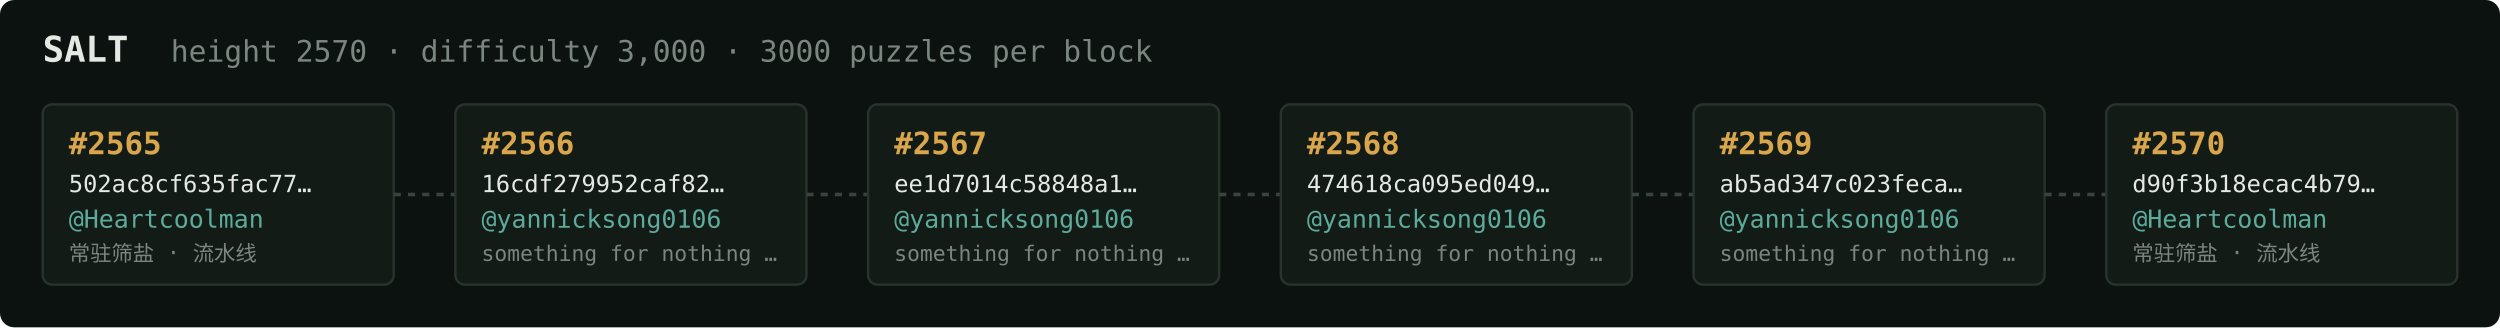
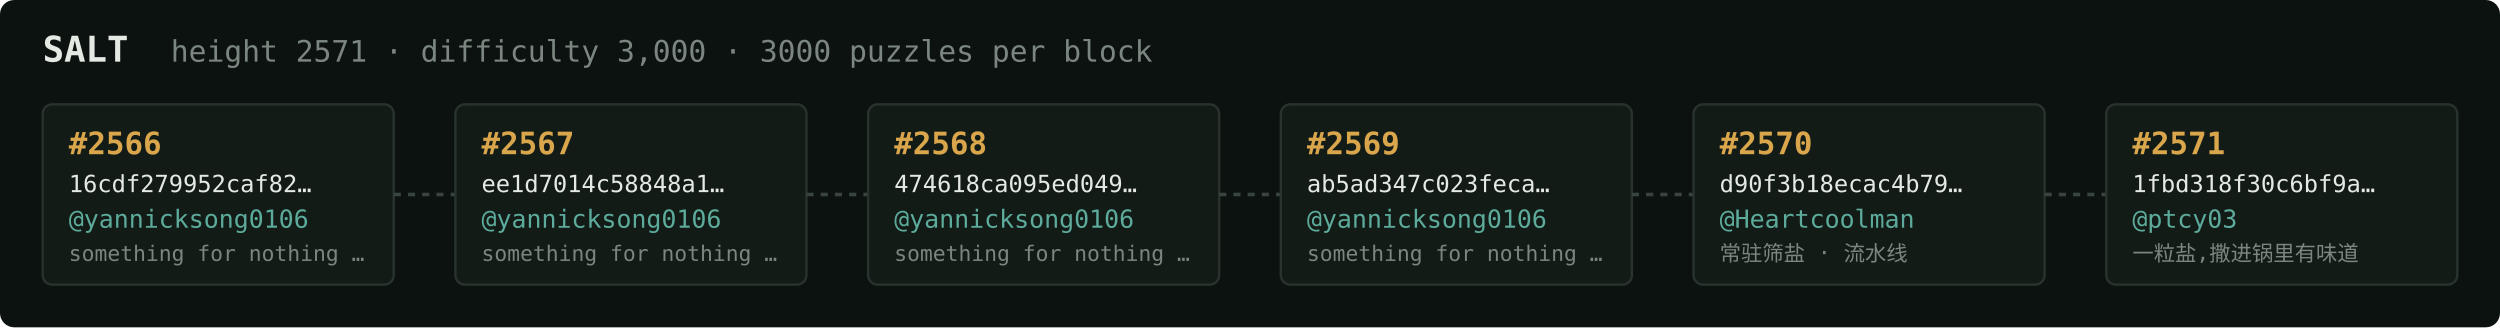
<svg xmlns="http://www.w3.org/2000/svg" width="1054" height="138" viewBox="0 0 1054 138" font-family="ui-monospace,SFMono-Regular,Menlo,monospace">
  <rect fill="#0c1210" width="1054" height="138" rx="6" />
  <text x="18" y="26" fill="#e5e9e3" font-size="15" font-weight="700">SALT</text>
-   <text x="72" y="26" fill="#7a867f" font-size="12.5">height 2570 · difficulty 3,000 · 3000 puzzles per block</text>
+   <text x="72" y="26" fill="#7a867f" font-size="12.5">height 2571 · difficulty 3,000 · 3000 puzzles per block</text>
  <rect x="18" y="44" width="148" height="76" rx="4" fill="#131b17" stroke="#28332e" stroke-width="1" />
-   <text x="29" y="65" fill="#d9a64c" font-size="13" font-weight="700">#2565</text>
-   <text x="29" y="81" fill="#e5e9e3" font-size="10">502ac8cf635fac77…</text>
-   <text x="29" y="96" fill="#5cab9b" font-size="10.5">@Heartcoolman</text>
-   <text x="29" y="110" fill="#7a867f" font-size="9">常驻筛盐 · 流水线</text>
+   <text x="29" y="65" fill="#d9a64c" font-size="13" font-weight="700">#2566</text>
+   <text x="29" y="81" fill="#e5e9e3" font-size="10">16cdf279952caf82…</text>
+   <text x="29" y="96" fill="#5cab9b" font-size="10.5">@yannicksong0106</text>
+   <text x="29" y="110" fill="#7a867f" font-size="9">something for nothing …</text>
  <line x1="166" y1="82.0" x2="192" y2="82.0" stroke="#38443e" stroke-width="1.5" stroke-dasharray="3 3" />
  <rect x="192" y="44" width="148" height="76" rx="4" fill="#131b17" stroke="#28332e" stroke-width="1" />
-   <text x="203" y="65" fill="#d9a64c" font-size="13" font-weight="700">#2566</text>
-   <text x="203" y="81" fill="#e5e9e3" font-size="10">16cdf279952caf82…</text>
+   <text x="203" y="65" fill="#d9a64c" font-size="13" font-weight="700">#2567</text>
+   <text x="203" y="81" fill="#e5e9e3" font-size="10">ee1d7014c58848a1…</text>
  <text x="203" y="96" fill="#5cab9b" font-size="10.5">@yannicksong0106</text>
  <text x="203" y="110" fill="#7a867f" font-size="9">something for nothing …</text>
  <line x1="340" y1="82.0" x2="366" y2="82.0" stroke="#38443e" stroke-width="1.5" stroke-dasharray="3 3" />
  <rect x="366" y="44" width="148" height="76" rx="4" fill="#131b17" stroke="#28332e" stroke-width="1" />
-   <text x="377" y="65" fill="#d9a64c" font-size="13" font-weight="700">#2567</text>
-   <text x="377" y="81" fill="#e5e9e3" font-size="10">ee1d7014c58848a1…</text>
+   <text x="377" y="65" fill="#d9a64c" font-size="13" font-weight="700">#2568</text>
+   <text x="377" y="81" fill="#e5e9e3" font-size="10">474618ca095ed049…</text>
  <text x="377" y="96" fill="#5cab9b" font-size="10.5">@yannicksong0106</text>
  <text x="377" y="110" fill="#7a867f" font-size="9">something for nothing …</text>
  <line x1="514" y1="82.0" x2="540" y2="82.0" stroke="#38443e" stroke-width="1.5" stroke-dasharray="3 3" />
  <rect x="540" y="44" width="148" height="76" rx="4" fill="#131b17" stroke="#28332e" stroke-width="1" />
-   <text x="551" y="65" fill="#d9a64c" font-size="13" font-weight="700">#2568</text>
-   <text x="551" y="81" fill="#e5e9e3" font-size="10">474618ca095ed049…</text>
+   <text x="551" y="65" fill="#d9a64c" font-size="13" font-weight="700">#2569</text>
+   <text x="551" y="81" fill="#e5e9e3" font-size="10">ab5ad347c023feca…</text>
  <text x="551" y="96" fill="#5cab9b" font-size="10.5">@yannicksong0106</text>
  <text x="551" y="110" fill="#7a867f" font-size="9">something for nothing …</text>
  <line x1="688" y1="82.0" x2="714" y2="82.0" stroke="#38443e" stroke-width="1.5" stroke-dasharray="3 3" />
  <rect x="714" y="44" width="148" height="76" rx="4" fill="#131b17" stroke="#28332e" stroke-width="1" />
-   <text x="725" y="65" fill="#d9a64c" font-size="13" font-weight="700">#2569</text>
-   <text x="725" y="81" fill="#e5e9e3" font-size="10">ab5ad347c023feca…</text>
-   <text x="725" y="96" fill="#5cab9b" font-size="10.5">@yannicksong0106</text>
-   <text x="725" y="110" fill="#7a867f" font-size="9">something for nothing …</text>
+   <text x="725" y="65" fill="#d9a64c" font-size="13" font-weight="700">#2570</text>
+   <text x="725" y="81" fill="#e5e9e3" font-size="10">d90f3b18ecac4b79…</text>
+   <text x="725" y="96" fill="#5cab9b" font-size="10.5">@Heartcoolman</text>
+   <text x="725" y="110" fill="#7a867f" font-size="9">常驻筛盐 · 流水线</text>
  <line x1="862" y1="82.0" x2="888" y2="82.0" stroke="#38443e" stroke-width="1.5" stroke-dasharray="3 3" />
  <rect x="888" y="44" width="148" height="76" rx="4" fill="#131b17" stroke="#28332e" stroke-width="1" />
-   <text x="899" y="65" fill="#d9a64c" font-size="13" font-weight="700">#2570</text>
-   <text x="899" y="81" fill="#e5e9e3" font-size="10">d90f3b18ecac4b79…</text>
-   <text x="899" y="96" fill="#5cab9b" font-size="10.5">@Heartcoolman</text>
-   <text x="899" y="110" fill="#7a867f" font-size="9">常驻筛盐 · 流水线</text>
+   <text x="899" y="65" fill="#d9a64c" font-size="13" font-weight="700">#2571</text>
+   <text x="899" y="81" fill="#e5e9e3" font-size="10">1fbd318f30c6bf9a…</text>
+   <text x="899" y="96" fill="#5cab9b" font-size="10.5">@ptcy03</text>
+   <text x="899" y="110" fill="#7a867f" font-size="9">一粒盐,撒进锅里有味道</text>
</svg>
